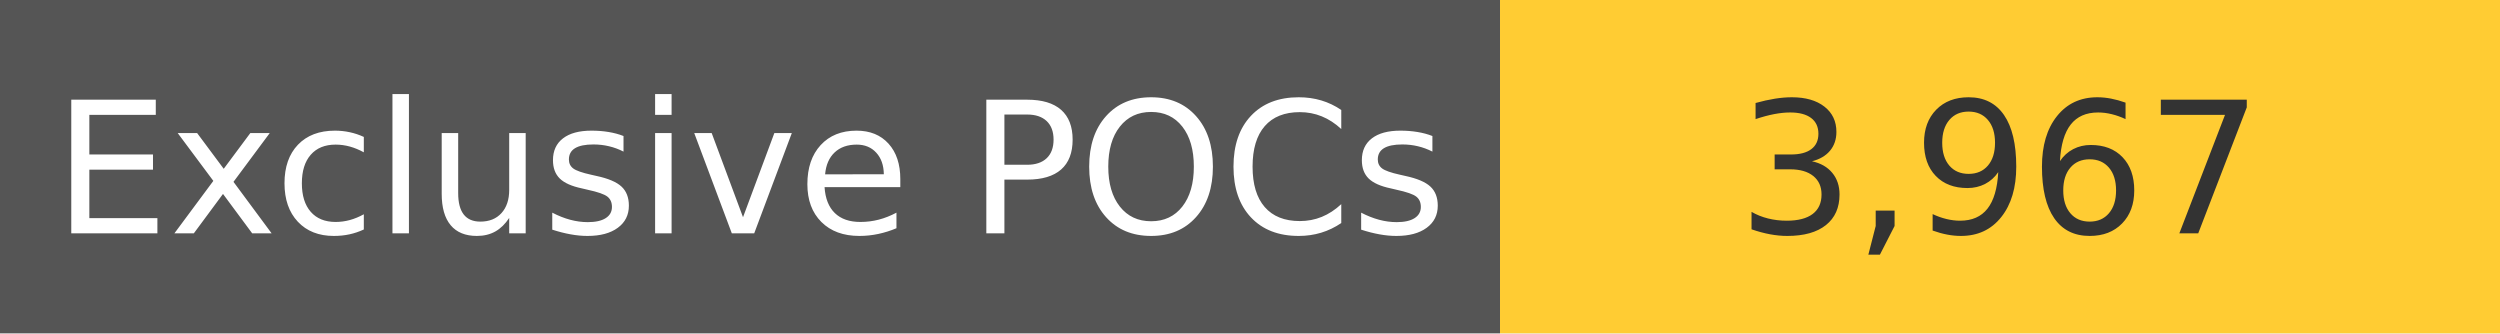
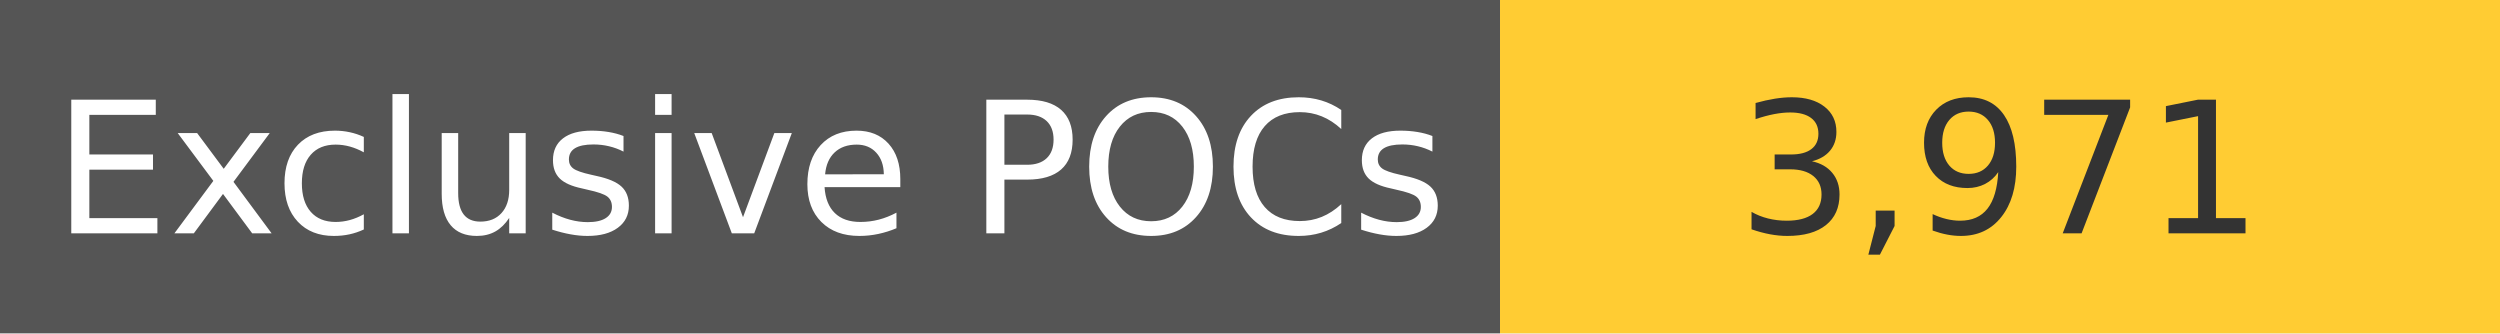
<svg xmlns="http://www.w3.org/2000/svg" width="150" height="20" role="img">
  <linearGradient id="s" x2="0" y2="100%">
    <stop offset="0" stop-color="#bbb" stop-opacity=".1" />
    <stop offset="1" stop-opacity=".1" />
  </linearGradient>
  <g>
    <rect width="90" height="20" fill="#555" />
    <rect x="90" width="267" height="20" fill="#ffcc33" />
  </g>
  <g fill="#fff" text-anchor="middle" font-family="Verdana,Geneva,DejaVu Sans,sans-serif" text-rendering="geometricPrecision" font-size="110">
    <text x="450" y="140" transform="scale(.1)" fill="#fff">
            Exclusive POCs
        </text>
    <text x="1200" y="140" transform="scale(.1)" fill="#333">
-             3,967
+             3,971
        </text>
  </g>
</svg>
